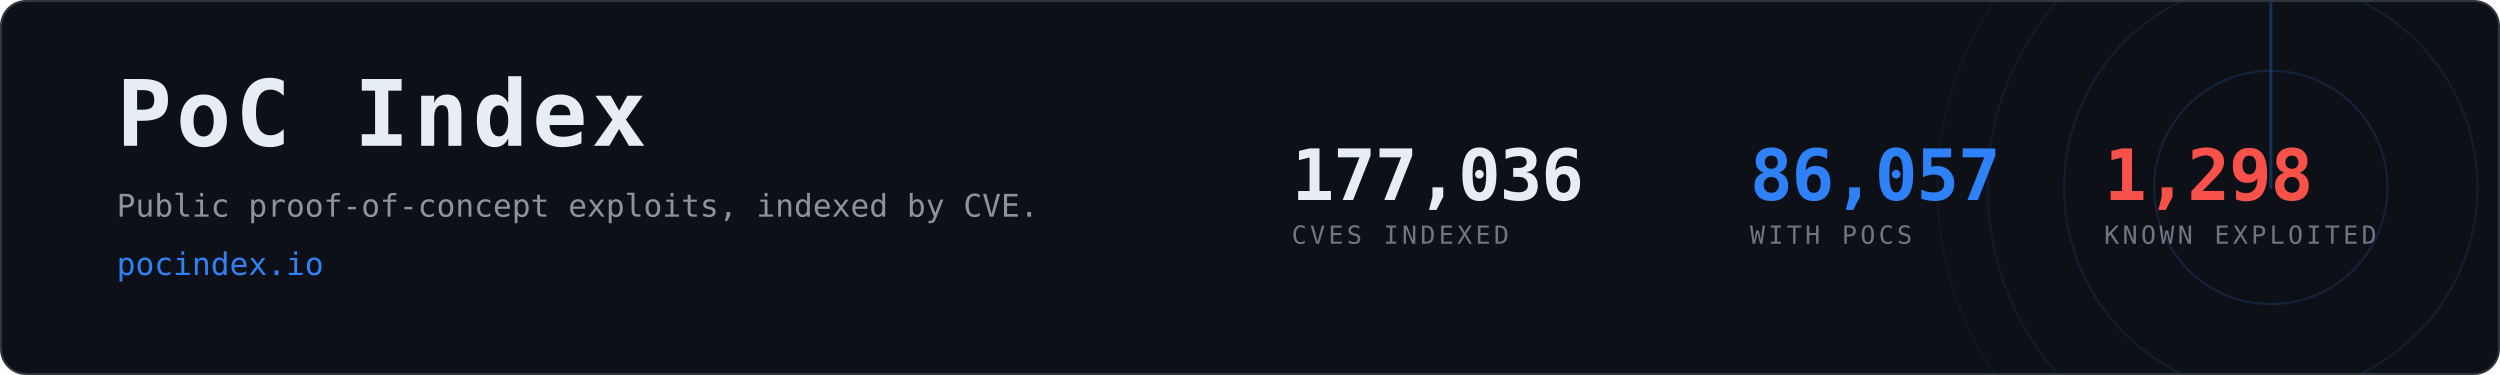
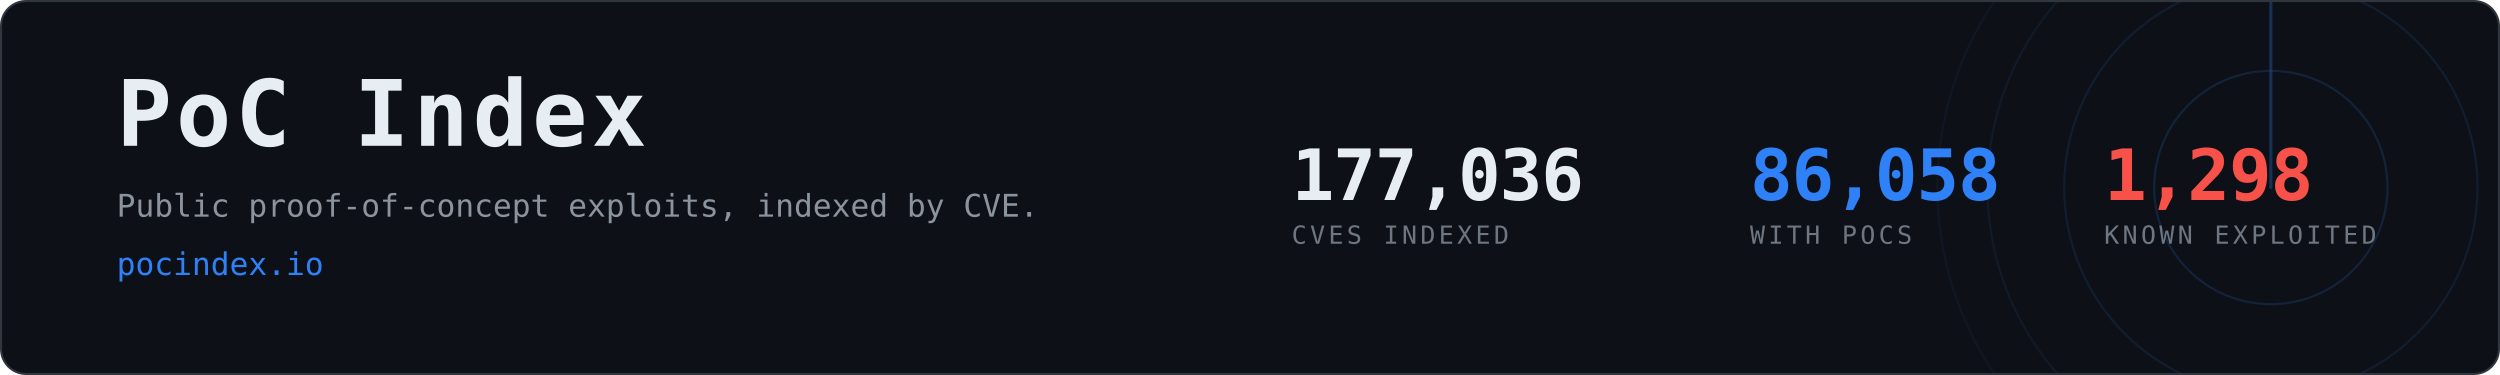
- <svg xmlns="http://www.w3.org/2000/svg" width="1200" height="180" viewBox="0 0 1200 180" role="img" aria-label="PoC Index, 86,057 CVEs with public proof-of-concept exploits">
+ <svg xmlns="http://www.w3.org/2000/svg" width="1200" height="180" viewBox="0 0 1200 180" role="img" aria-label="PoC Index, 86,058 CVEs with public proof-of-concept exploits">
  <clipPath id="card">
    <rect x="1" y="1" width="1198" height="178" rx="12" />
  </clipPath>
  <rect x="0.5" y="0.5" width="1199" height="179" rx="12" fill="#0d1117" stroke="#30363d" />
  <g clip-path="url(#card)" opacity="0.6">
    <g>
      <circle cx="1090" cy="90" r="56.0" fill="none" stroke="#2f81f7" stroke-width="1" opacity="0.270" />
      <circle cx="1090" cy="90" r="99.2" fill="none" stroke="#2f81f7" stroke-width="1" opacity="0.195" />
      <circle cx="1090" cy="90" r="136.0" fill="none" stroke="#2f81f7" stroke-width="1" opacity="0.135" />
      <circle cx="1090" cy="90" r="160.0" fill="none" stroke="#2f81f7" stroke-width="1" opacity="0.090" />
      <line x1="1090" y1="90" x2="1090" y2="-70.0" stroke="#2f81f7" stroke-width="1.5" stroke-linecap="round" opacity="0.480">
        <animateTransform attributeName="transform" type="rotate" from="0 1090 90" to="360 1090 90" dur="8s" repeatCount="indefinite" />
      </line>
    </g>
  </g>
  <text x="56" y="70" font-family="ui-monospace,SFMono-Regular,Menlo,Consolas,monospace" font-size="44" font-weight="700" fill="#e6edf3" letter-spacing="2">PoC Index</text>
  <text x="56" y="104" font-family="ui-monospace,SFMono-Regular,Menlo,Consolas,monospace" font-size="15" fill="#8b949e">
    Public proof-of-concept exploits, indexed by CVE.</text>
  <text x="56" y="132" font-family="ui-monospace,SFMono-Regular,Menlo,Consolas,monospace" font-size="15" fill="#2f81f7">pocindex.io</text>
  <text x="620" y="96" font-family="ui-monospace,SFMono-Regular,Menlo,Consolas,monospace" font-size="34" font-weight="700" fill="#e6edf3" letter-spacing="-0.5">177,036</text>
  <text x="620" y="117" font-family="ui-monospace,SFMono-Regular,Menlo,Consolas,monospace" font-size="12" fill="#6e7681" letter-spacing="1.6">CVES INDEXED</text>
-   <text x="840" y="96" font-family="ui-monospace,SFMono-Regular,Menlo,Consolas,monospace" font-size="34" font-weight="700" fill="#2f81f7" letter-spacing="-0.5">86,057</text>
+   <text x="840" y="96" font-family="ui-monospace,SFMono-Regular,Menlo,Consolas,monospace" font-size="34" font-weight="700" fill="#2f81f7" letter-spacing="-0.5">86,058</text>
  <text x="840" y="117" font-family="ui-monospace,SFMono-Regular,Menlo,Consolas,monospace" font-size="12" fill="#6e7681" letter-spacing="1.6">WITH POCS</text>
  <text x="1010" y="96" font-family="ui-monospace,SFMono-Regular,Menlo,Consolas,monospace" font-size="34" font-weight="700" fill="#f85149" letter-spacing="-0.5">1,298</text>
  <text x="1010" y="117" font-family="ui-monospace,SFMono-Regular,Menlo,Consolas,monospace" font-size="12" fill="#6e7681" letter-spacing="1.6">KNOWN EXPLOITED</text>
</svg>
